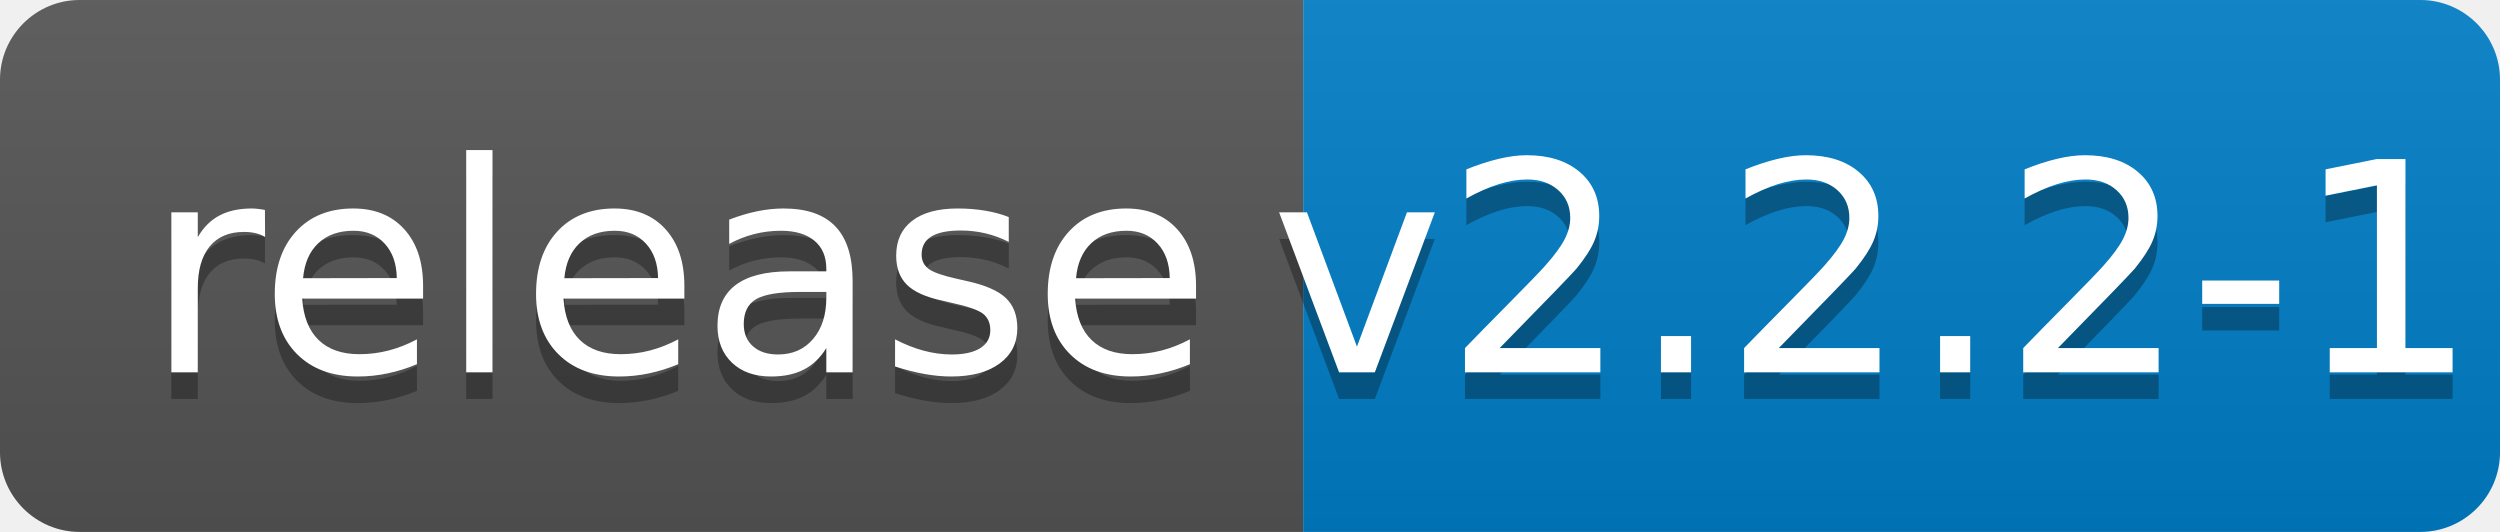
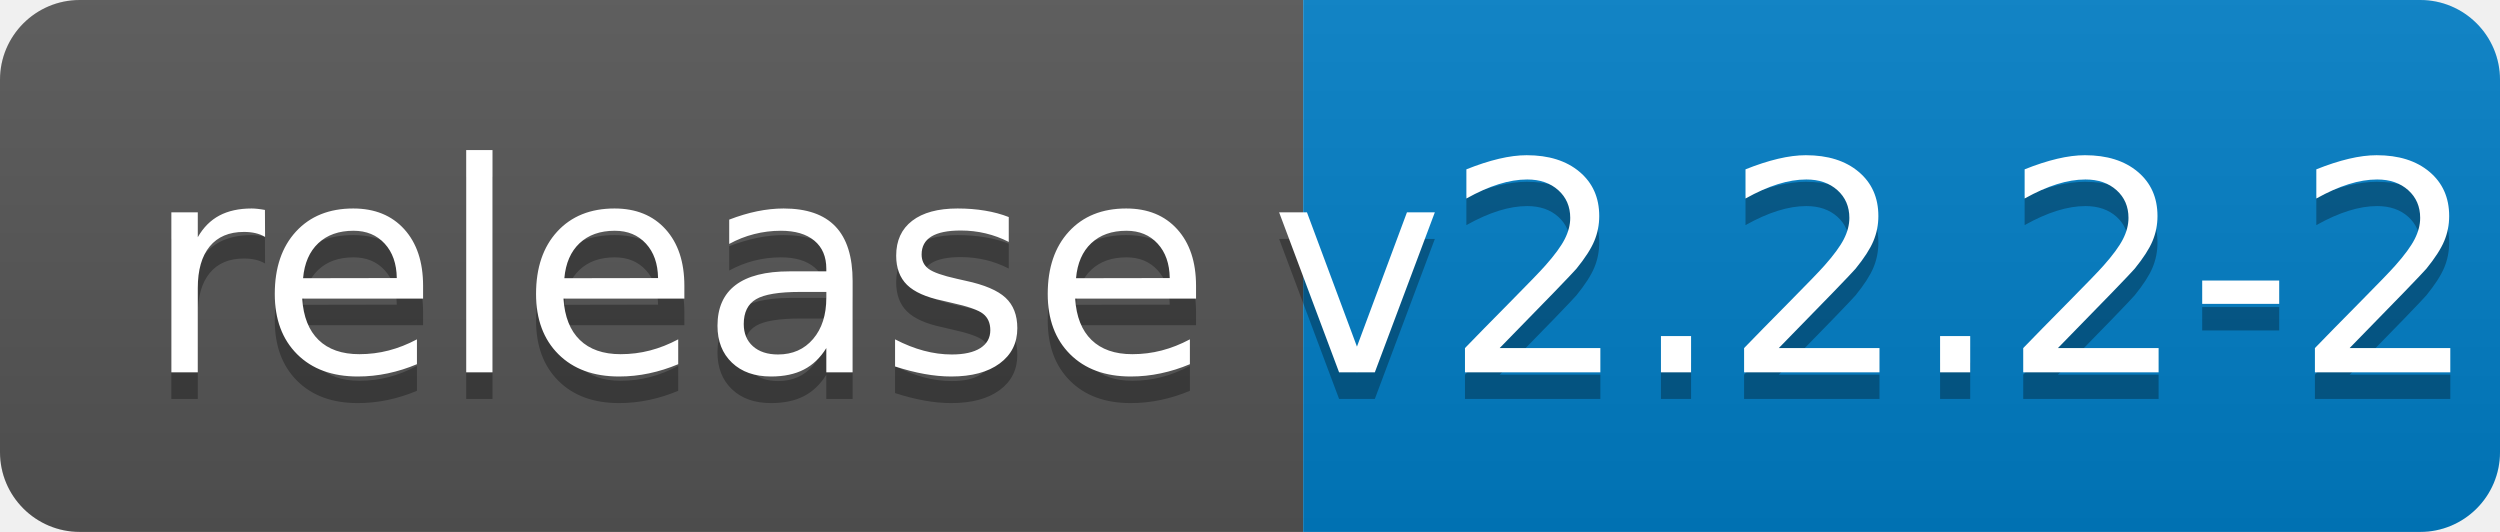
<svg xmlns="http://www.w3.org/2000/svg" width="94" height="20">
  <linearGradient id="b" x2="0" y2="100%">
    <stop offset="0" stop-color="#bbb" stop-opacity=".1" />
    <stop offset="1" stop-opacity=".1" />
  </linearGradient>
  <clipPath id="a">
    <rect width="94" height="20" rx="3" fill="#fff" />
  </clipPath>
  <g clip-path="url(#a)">
    <path fill="#555" d="M0 0h49v20H0z" />
    <path fill="#007ec6" d="M49 0h45v20H49z" />
    <path fill="url(#b)" d="M0 0h94v20H0z" />
  </g>
  <g fill="#fff" text-anchor="middle" font-family="DejaVu Sans,Verdana,Geneva,sans-serif" font-size="110">
    <text x="255" y="150" fill="#010101" fill-opacity=".3" transform="scale(.1)" textLength="390">release</text>
    <text x="255" y="140" transform="scale(.1)" textLength="390">release</text>
-     <text x="705" y="150" fill="#010101" fill-opacity=".3" transform="scale(.1)" textLength="350">v2.2.2-1</text>
-     <text x="705" y="140" transform="scale(.1)" textLength="350">v2.2.2-1</text>
+     <text x="705" y="150" fill="#010101" fill-opacity=".3" transform="scale(.1)" textLength="350">v2.2.2-2</text>
+     <text x="705" y="140" transform="scale(.1)" textLength="350">v2.2.2-2</text>
  </g>
</svg>
